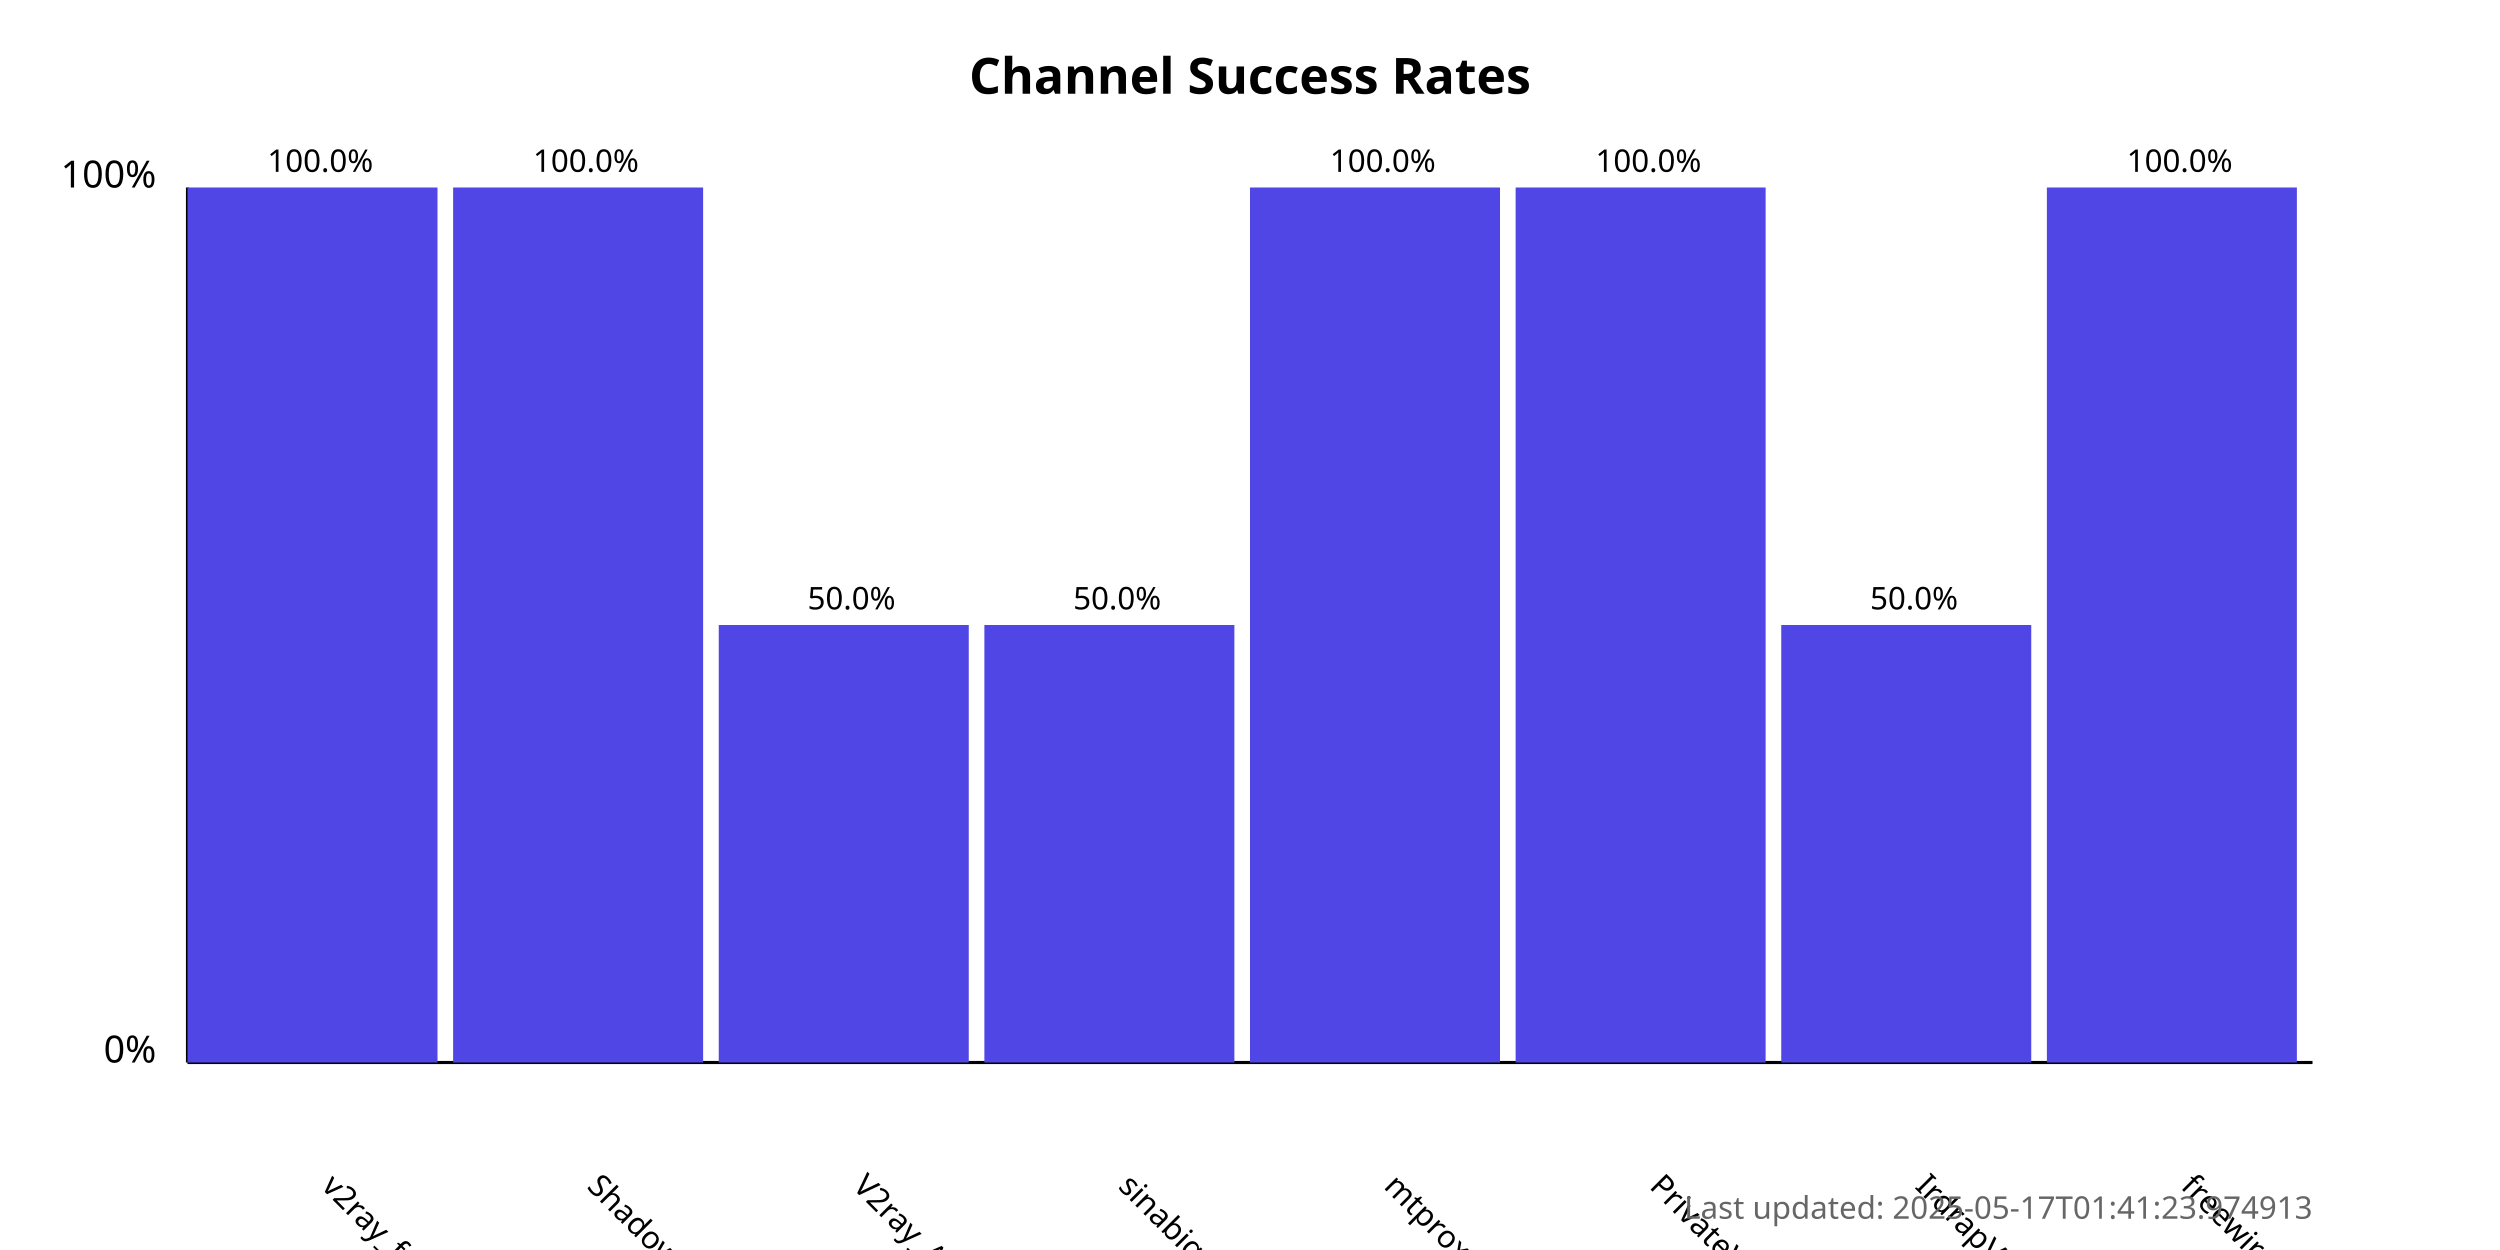
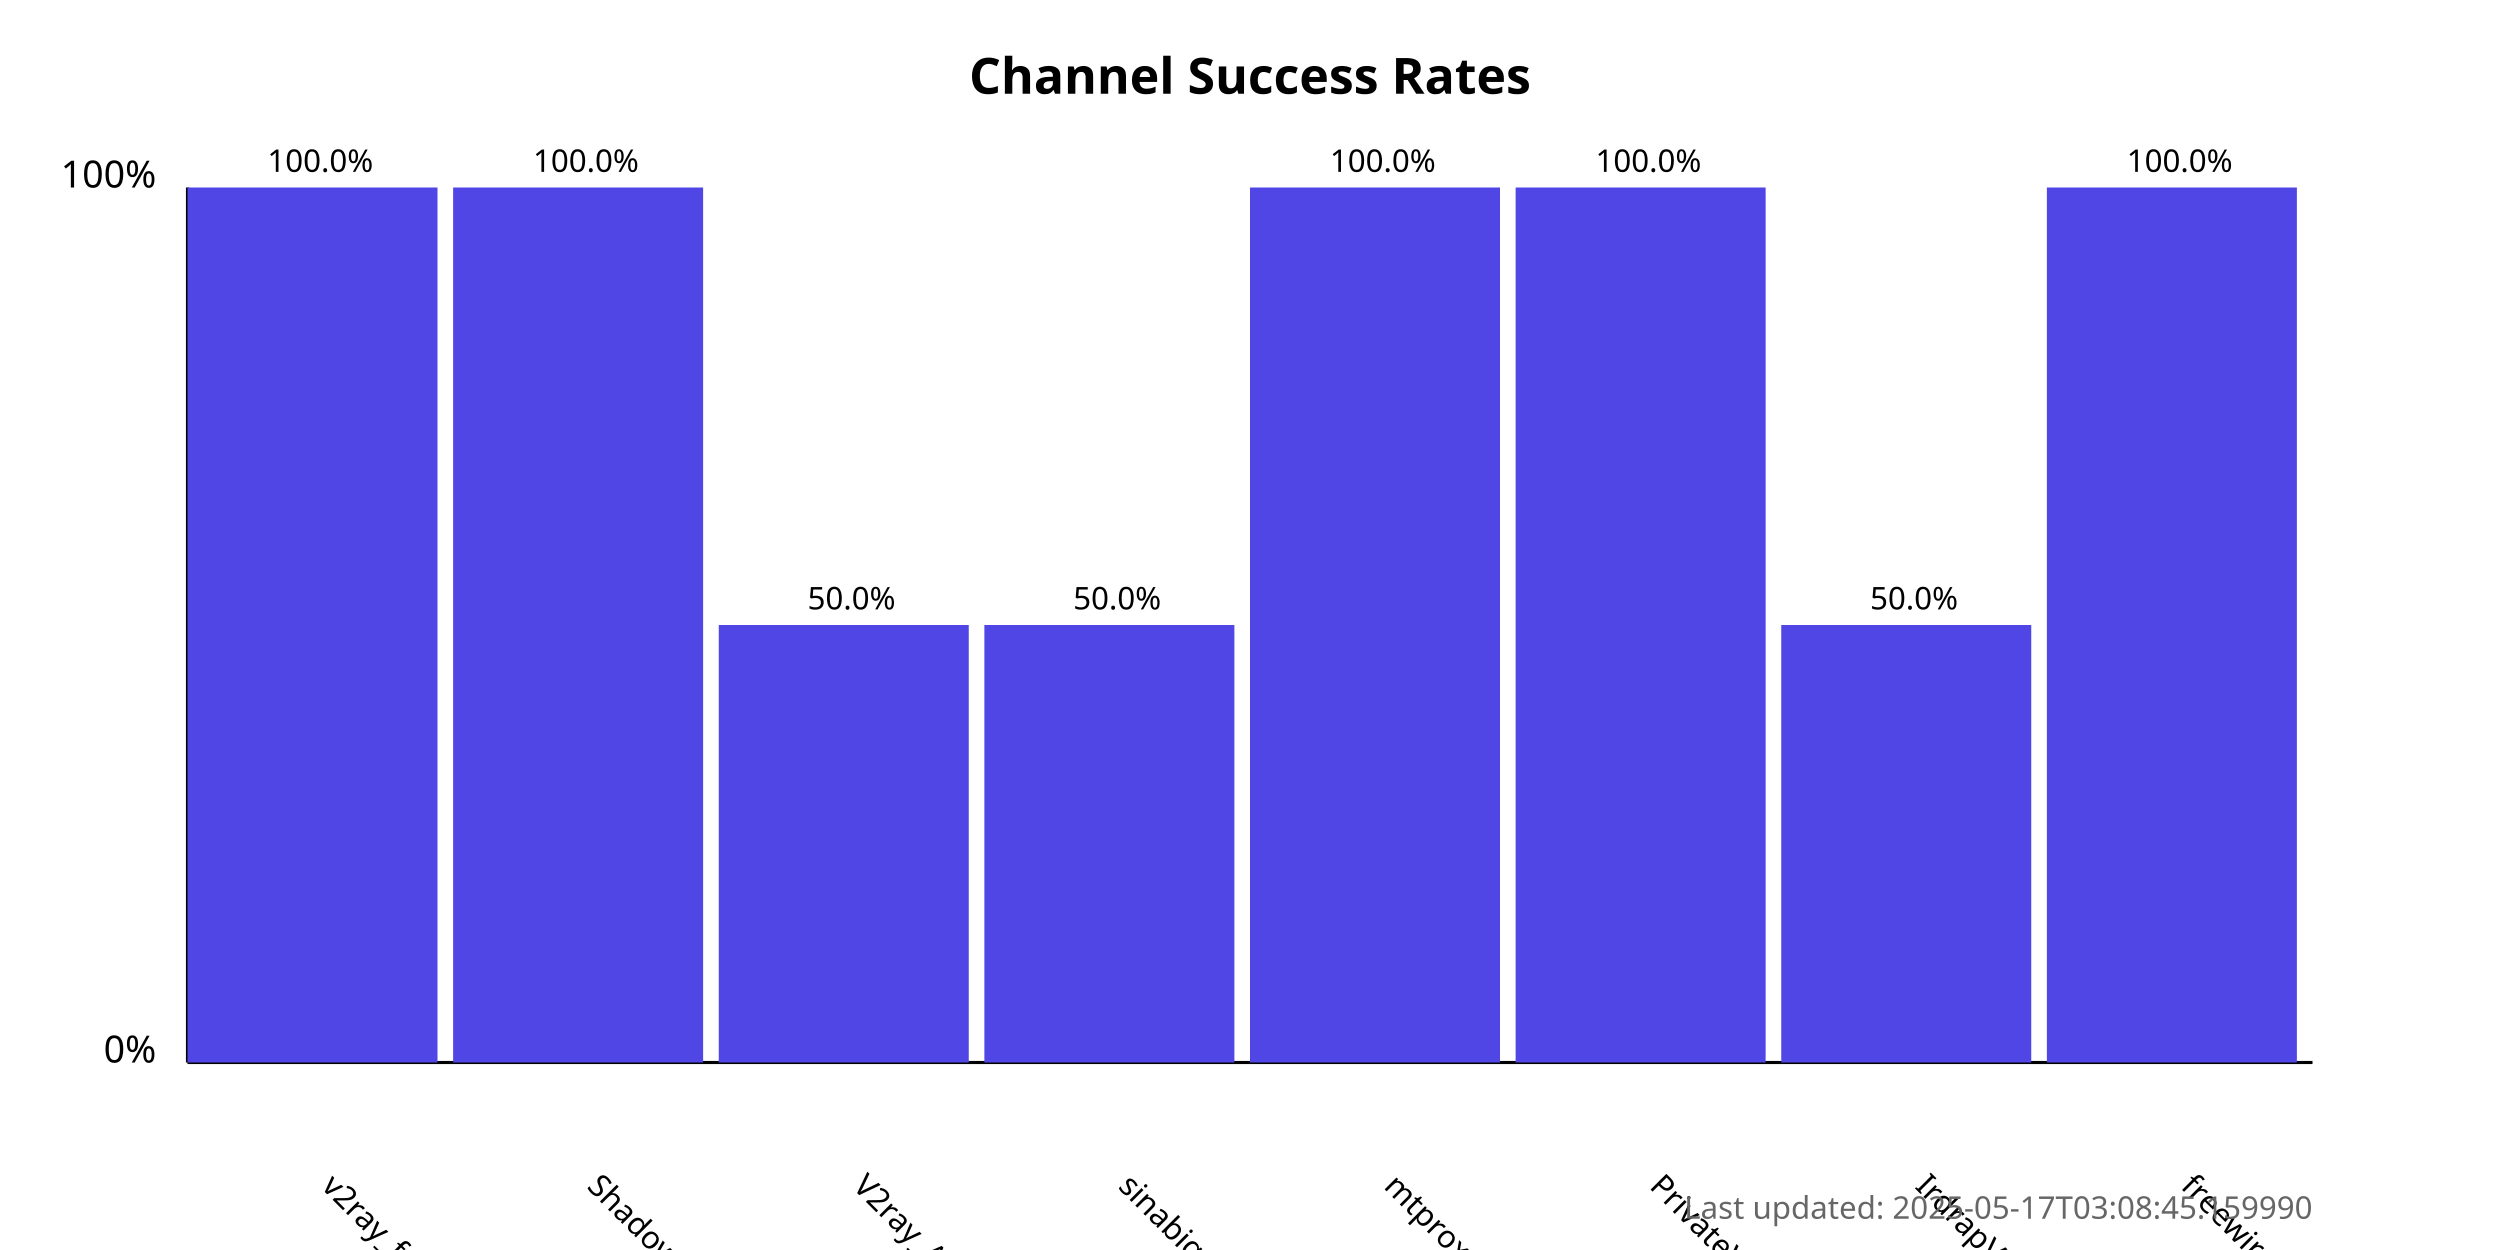
<svg xmlns="http://www.w3.org/2000/svg" width="800" height="400">
  <style>
            .chart-title { font: bold 16px sans-serif; }
            .axis-label { font: 12px sans-serif; }
            .tick-label { font: 10px sans-serif; }
            .bar { fill: #4f46e5; }
            .bar:hover { fill: #6366f1; }
            .timestamp { font: 10px sans-serif; fill: #666; }
        </style>
  <text x="400.0" y="30" text-anchor="middle" class="chart-title">
            Channel Success Rates
        </text>
  <line x1="60" y1="340" x2="60" y2="60" stroke="black" stroke-width="1" />
  <line x1="60" y1="340" x2="740" y2="340" stroke="black" stroke-width="1" />
  <text x="50" y="340" text-anchor="end" class="axis-label">0%</text>
  <text x="50" y="60" text-anchor="end" class="axis-label">100%</text>
  <g>
    <rect x="60" y="60.0" width="80.0" height="280.0" class="bar" />
    <text x="102.5" y="380" transform="rotate(45, 102.5, 380)" text-anchor="start" class="tick-label">
                v2ray_free_conf
            </text>
    <text x="102.5" y="55.0" text-anchor="middle" class="tick-label">
                100.0%
            </text>
  </g>
  <g>
    <rect x="145.0" y="60.0" width="80.0" height="280.0" class="bar" />
    <text x="187.5" y="380" transform="rotate(45, 187.5, 380)" text-anchor="start" class="tick-label">
                ShadowProxy66
            </text>
    <text x="187.5" y="55.0" text-anchor="middle" class="tick-label">
                100.0%
            </text>
  </g>
  <g>
    <rect x="230.0" y="200.0" width="80.0" height="140.0" class="bar" />
    <text x="272.5" y="380" transform="rotate(45, 272.5, 380)" text-anchor="start" class="tick-label">
                V2ray_Alpha
            </text>
    <text x="272.5" y="195.0" text-anchor="middle" class="tick-label">
                50.0%
            </text>
  </g>
  <g>
    <rect x="315.0" y="200.0" width="80.0" height="140.0" class="bar" />
    <text x="357.5" y="380" transform="rotate(45, 357.5, 380)" text-anchor="start" class="tick-label">
                sinabigo
            </text>
    <text x="357.5" y="195.0" text-anchor="middle" class="tick-label">
                50.0%
            </text>
  </g>
  <g>
    <rect x="400.0" y="60.0" width="80.0" height="280.0" class="bar" />
    <text x="442.5" y="380" transform="rotate(45, 442.5, 380)" text-anchor="start" class="tick-label">
                mtproxy_lists
            </text>
    <text x="442.5" y="55.0" text-anchor="middle" class="tick-label">
                100.0%
            </text>
  </g>
  <g>
    <rect x="485.0" y="60.0" width="80.0" height="280.0" class="bar" />
    <text x="527.5" y="380" transform="rotate(45, 527.5, 380)" text-anchor="start" class="tick-label">
                PrivateVPNs
            </text>
    <text x="527.5" y="55.0" text-anchor="middle" class="tick-label">
                100.0%
            </text>
  </g>
  <g>
    <rect x="570.0" y="200.0" width="80.0" height="140.0" class="bar" />
    <text x="612.5" y="380" transform="rotate(45, 612.5, 380)" text-anchor="start" class="tick-label">
                IrdrapVPNnews
            </text>
    <text x="612.5" y="195.0" text-anchor="middle" class="tick-label">
                50.0%
            </text>
  </g>
  <g>
    <rect x="655.0" y="60.0" width="80.0" height="280.0" class="bar" />
    <text x="697.5" y="380" transform="rotate(45, 697.5, 380)" text-anchor="start" class="tick-label">
                freewireguard
            </text>
    <text x="697.5" y="55.0" text-anchor="middle" class="tick-label">
                100.0%
            </text>
  </g>
  <text x="740" y="390" text-anchor="end" class="timestamp">
-             Last updated: 2025-05-17T01:41:23.974913
+             Last updated: 2025-05-17T03:08:45.159990
        </text>
</svg>
